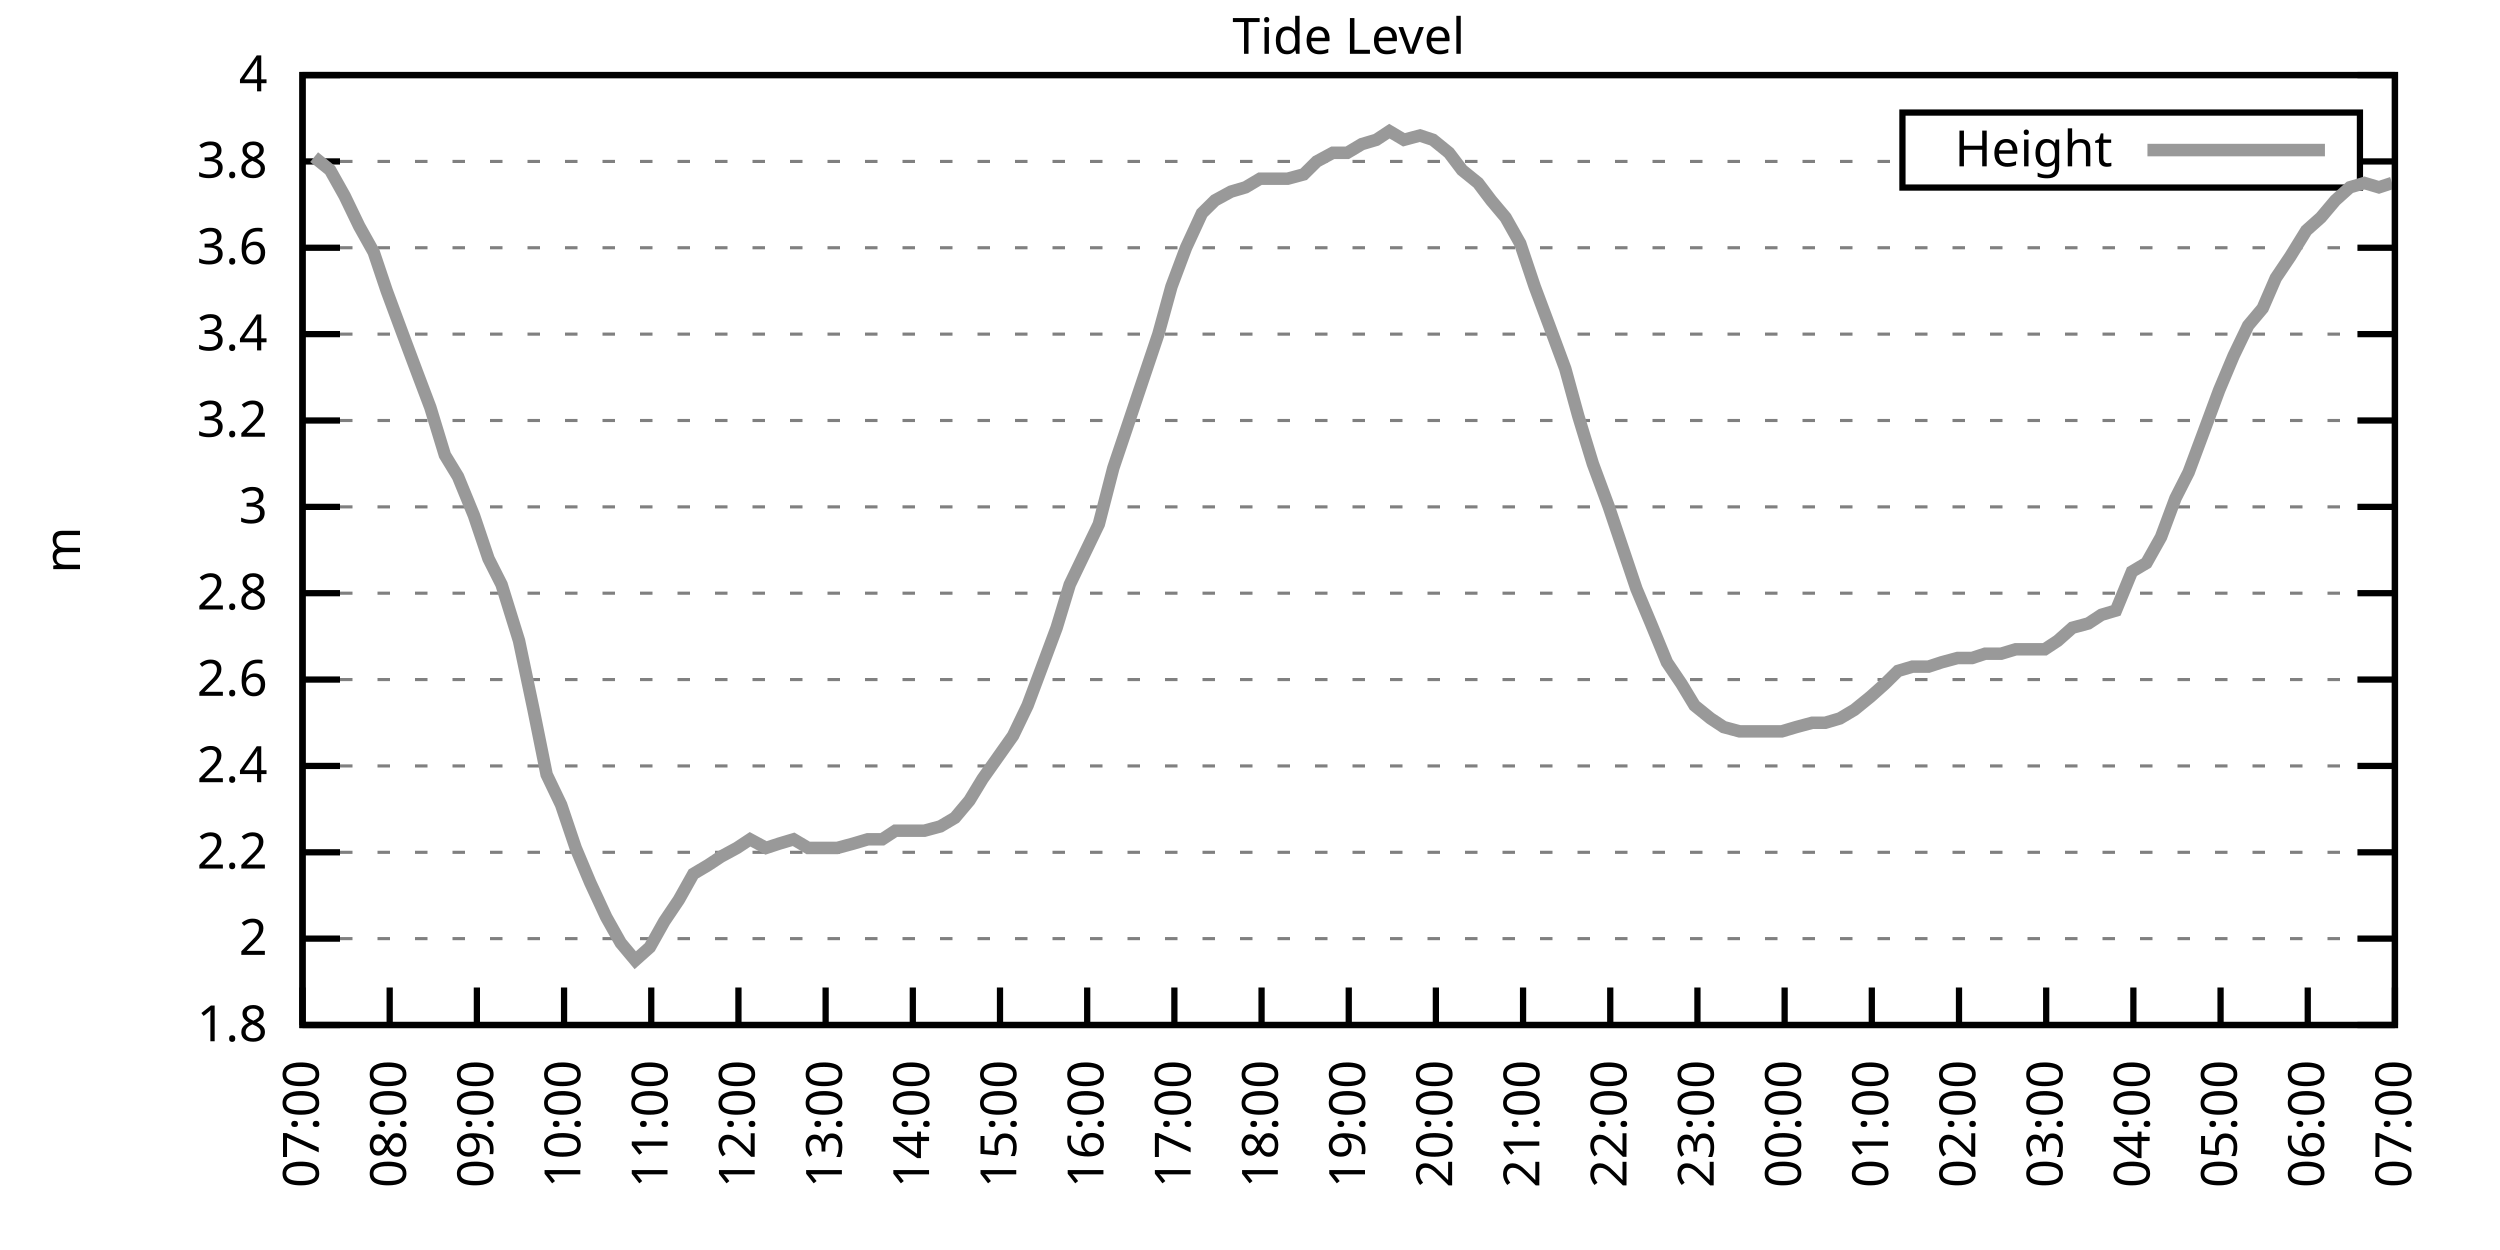
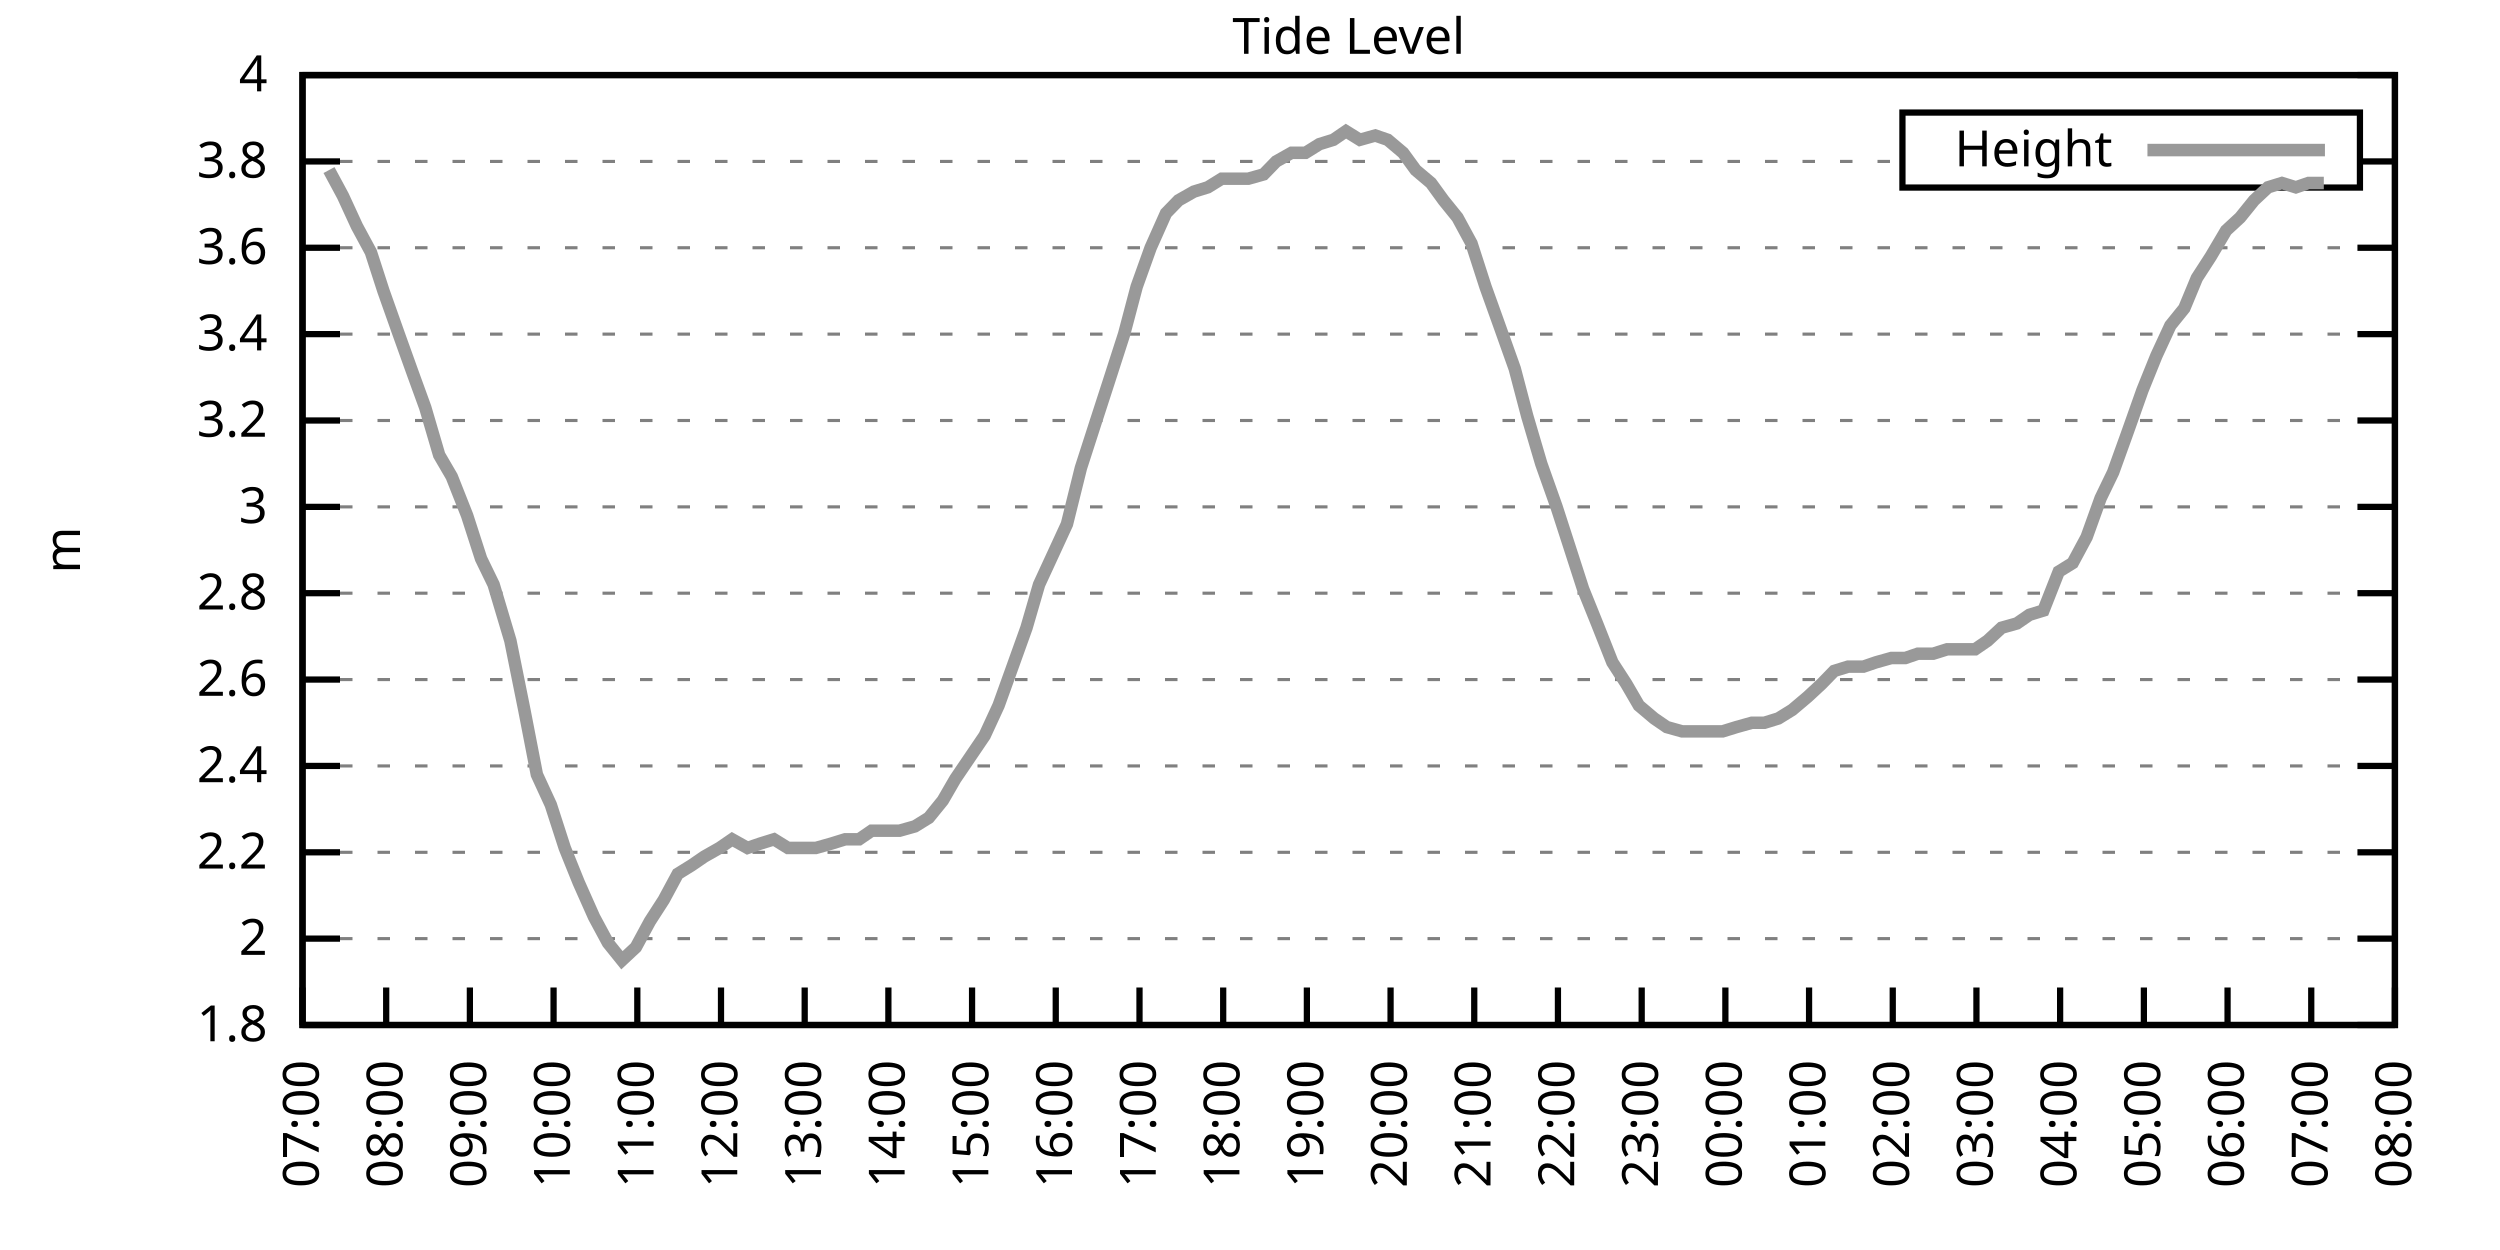
<svg xmlns="http://www.w3.org/2000/svg" xmlns:xlink="http://www.w3.org/1999/xlink" width="400" height="200" viewBox="0 0 400 200">
  <g id="gnuplot_canvas">
    <rect x="0" y="0" width="400" height="200" fill="none" />
    <defs>
      <circle id="gpDot" r="0.5" stroke-width="0.5" stroke="currentColor" />
      <path id="gpPt0" stroke-width="0.333" stroke="currentColor" d="M-1,0 h2 M0,-1 v2" />
      <path id="gpPt1" stroke-width="0.333" stroke="currentColor" d="M-1,-1 L1,1 M1,-1 L-1,1" />
      <path id="gpPt2" stroke-width="0.333" stroke="currentColor" d="M-1,0 L1,0 M0,-1 L0,1 M-1,-1 L1,1 M-1,1 L1,-1" />
      <rect id="gpPt3" stroke-width="0.333" stroke="currentColor" x="-1" y="-1" width="2" height="2" />
      <rect id="gpPt4" stroke-width="0.333" stroke="currentColor" fill="currentColor" x="-1" y="-1" width="2" height="2" />
      <circle id="gpPt5" stroke-width="0.333" stroke="currentColor" cx="0" cy="0" r="1" />
      <use xlink:href="#gpPt5" id="gpPt6" fill="currentColor" stroke="none" />
      <path id="gpPt7" stroke-width="0.333" stroke="currentColor" d="M0,-1.33 L-1.33,0.67 L1.33,0.67 z" />
      <use xlink:href="#gpPt7" id="gpPt8" fill="currentColor" stroke="none" />
      <use xlink:href="#gpPt7" id="gpPt9" stroke="currentColor" transform="rotate(180)" />
      <use xlink:href="#gpPt9" id="gpPt10" fill="currentColor" stroke="none" />
      <use xlink:href="#gpPt3" id="gpPt11" stroke="currentColor" transform="rotate(45)" />
      <use xlink:href="#gpPt11" id="gpPt12" fill="currentColor" stroke="none" />
      <path id="gpPt13" stroke-width="0.333" stroke="currentColor" d="M0,1.330 L1.265,0.411 L0.782,-1.067 L-0.782,-1.076 L-1.265,0.411 z" />
      <use xlink:href="#gpPt13" id="gpPt14" fill="currentColor" stroke="none" />
      <filter id="textbox" filterUnits="objectBoundingBox" x="0" y="0" height="1" width="1">
        <feFlood flood-color="white" flood-opacity="1" result="bgnd" />
        <feComposite in="SourceGraphic" in2="bgnd" operator="atop" />
      </filter>
      <filter id="greybox" filterUnits="objectBoundingBox" x="0" y="0" height="1" width="1">
        <feFlood flood-color="lightgrey" flood-opacity="1" result="grey" />
        <feComposite in="SourceGraphic" in2="grey" operator="atop" />
      </filter>
    </defs>
    <g fill="none" color="white" stroke="currentColor" stroke-width="1.00" stroke-linecap="butt" stroke-linejoin="miter">
</g>
    <g fill="none" color="black" stroke="currentColor" stroke-width="1.00" stroke-linecap="butt" stroke-linejoin="miter">
      <g stroke="none" shape-rendering="crispEdges">
        <polygon fill="rgb(255, 255, 255)" points="48.40,164.00 383.18,164.00 383.18,12.02 48.40,12.02 " />
      </g>
    </g>
    <g fill="none" color="black" stroke="currentColor" stroke-width="1.00" stroke-linecap="butt" stroke-linejoin="miter">
</g>
    <g fill="none" color="black" stroke="black" stroke-width="0.50" stroke-linecap="butt" stroke-linejoin="miter">
</g>
    <g fill="none" color="gray" stroke="currentColor" stroke-width="0.50" stroke-linecap="butt" stroke-linejoin="miter">
      <path stroke="gray" stroke-dasharray="2,4" class="gridline" d="M48.40,164.00 L383.19,164.00  " />
    </g>
    <g fill="none" color="gray" stroke="gray" stroke-width="1.00" stroke-linecap="butt" stroke-linejoin="miter">
</g>
    <g fill="none" color="black" stroke="currentColor" stroke-width="1.00" stroke-linecap="butt" stroke-linejoin="miter">
      <path stroke="black" d="M48.40,164.00 L54.40,164.00 M383.19,164.00 L377.19,164.00  " />
      <g transform="translate(42.80,166.60)" stroke="none" fill="black" font-family="Sans" font-size="8.00" text-anchor="end">
        <text>
          <tspan font-family="Sans"> 1.8</tspan>
        </text>
      </g>
    </g>
    <g fill="none" color="black" stroke="currentColor" stroke-width="1.00" stroke-linecap="butt" stroke-linejoin="miter">
</g>
    <g fill="none" color="black" stroke="black" stroke-width="0.50" stroke-linecap="butt" stroke-linejoin="miter">
</g>
    <g fill="none" color="gray" stroke="currentColor" stroke-width="0.50" stroke-linecap="butt" stroke-linejoin="miter">
      <path stroke="gray" stroke-dasharray="2,4" class="gridline" d="M48.40,150.18 L383.19,150.18  " />
    </g>
    <g fill="none" color="gray" stroke="gray" stroke-width="1.00" stroke-linecap="butt" stroke-linejoin="miter">
</g>
    <g fill="none" color="black" stroke="currentColor" stroke-width="1.00" stroke-linecap="butt" stroke-linejoin="miter">
      <path stroke="black" d="M48.40,150.18 L54.40,150.18 M383.19,150.18 L377.19,150.18  " />
      <g transform="translate(42.80,152.78)" stroke="none" fill="black" font-family="Sans" font-size="8.00" text-anchor="end">
        <text>
          <tspan font-family="Sans"> 2</tspan>
        </text>
      </g>
    </g>
    <g fill="none" color="black" stroke="currentColor" stroke-width="1.00" stroke-linecap="butt" stroke-linejoin="miter">
</g>
    <g fill="none" color="black" stroke="black" stroke-width="0.50" stroke-linecap="butt" stroke-linejoin="miter">
</g>
    <g fill="none" color="gray" stroke="currentColor" stroke-width="0.50" stroke-linecap="butt" stroke-linejoin="miter">
      <path stroke="gray" stroke-dasharray="2,4" class="gridline" d="M48.40,136.37 L383.19,136.37  " />
    </g>
    <g fill="none" color="gray" stroke="gray" stroke-width="1.00" stroke-linecap="butt" stroke-linejoin="miter">
</g>
    <g fill="none" color="black" stroke="currentColor" stroke-width="1.00" stroke-linecap="butt" stroke-linejoin="miter">
      <path stroke="black" d="M48.40,136.37 L54.40,136.37 M383.19,136.37 L377.19,136.37  " />
      <g transform="translate(42.80,138.97)" stroke="none" fill="black" font-family="Sans" font-size="8.00" text-anchor="end">
        <text>
          <tspan font-family="Sans"> 2.2</tspan>
        </text>
      </g>
    </g>
    <g fill="none" color="black" stroke="currentColor" stroke-width="1.00" stroke-linecap="butt" stroke-linejoin="miter">
</g>
    <g fill="none" color="black" stroke="black" stroke-width="0.50" stroke-linecap="butt" stroke-linejoin="miter">
</g>
    <g fill="none" color="gray" stroke="currentColor" stroke-width="0.50" stroke-linecap="butt" stroke-linejoin="miter">
      <path stroke="gray" stroke-dasharray="2,4" class="gridline" d="M48.40,122.55 L383.19,122.55  " />
    </g>
    <g fill="none" color="gray" stroke="gray" stroke-width="1.00" stroke-linecap="butt" stroke-linejoin="miter">
</g>
    <g fill="none" color="black" stroke="currentColor" stroke-width="1.00" stroke-linecap="butt" stroke-linejoin="miter">
      <path stroke="black" d="M48.40,122.55 L54.40,122.55 M383.19,122.55 L377.19,122.55  " />
      <g transform="translate(42.80,125.15)" stroke="none" fill="black" font-family="Sans" font-size="8.00" text-anchor="end">
        <text>
          <tspan font-family="Sans"> 2.4</tspan>
        </text>
      </g>
    </g>
    <g fill="none" color="black" stroke="currentColor" stroke-width="1.00" stroke-linecap="butt" stroke-linejoin="miter">
</g>
    <g fill="none" color="black" stroke="black" stroke-width="0.50" stroke-linecap="butt" stroke-linejoin="miter">
</g>
    <g fill="none" color="gray" stroke="currentColor" stroke-width="0.50" stroke-linecap="butt" stroke-linejoin="miter">
      <path stroke="gray" stroke-dasharray="2,4" class="gridline" d="M48.40,108.73 L383.19,108.73  " />
    </g>
    <g fill="none" color="gray" stroke="gray" stroke-width="1.00" stroke-linecap="butt" stroke-linejoin="miter">
</g>
    <g fill="none" color="black" stroke="currentColor" stroke-width="1.00" stroke-linecap="butt" stroke-linejoin="miter">
      <path stroke="black" d="M48.40,108.73 L54.40,108.73 M383.19,108.73 L377.19,108.73  " />
      <g transform="translate(42.80,111.33)" stroke="none" fill="black" font-family="Sans" font-size="8.00" text-anchor="end">
        <text>
          <tspan font-family="Sans"> 2.6</tspan>
        </text>
      </g>
    </g>
    <g fill="none" color="black" stroke="currentColor" stroke-width="1.00" stroke-linecap="butt" stroke-linejoin="miter">
</g>
    <g fill="none" color="black" stroke="black" stroke-width="0.50" stroke-linecap="butt" stroke-linejoin="miter">
</g>
    <g fill="none" color="gray" stroke="currentColor" stroke-width="0.50" stroke-linecap="butt" stroke-linejoin="miter">
      <path stroke="gray" stroke-dasharray="2,4" class="gridline" d="M48.40,94.91 L383.19,94.91  " />
    </g>
    <g fill="none" color="gray" stroke="gray" stroke-width="1.00" stroke-linecap="butt" stroke-linejoin="miter">
</g>
    <g fill="none" color="black" stroke="currentColor" stroke-width="1.00" stroke-linecap="butt" stroke-linejoin="miter">
      <path stroke="black" d="M48.40,94.91 L54.40,94.91 M383.19,94.91 L377.19,94.91  " />
      <g transform="translate(42.80,97.51)" stroke="none" fill="black" font-family="Sans" font-size="8.00" text-anchor="end">
        <text>
          <tspan font-family="Sans"> 2.8</tspan>
        </text>
      </g>
    </g>
    <g fill="none" color="black" stroke="currentColor" stroke-width="1.00" stroke-linecap="butt" stroke-linejoin="miter">
</g>
    <g fill="none" color="black" stroke="black" stroke-width="0.50" stroke-linecap="butt" stroke-linejoin="miter">
</g>
    <g fill="none" color="gray" stroke="currentColor" stroke-width="0.50" stroke-linecap="butt" stroke-linejoin="miter">
      <path stroke="gray" stroke-dasharray="2,4" class="gridline" d="M48.40,81.10 L383.19,81.10  " />
    </g>
    <g fill="none" color="gray" stroke="gray" stroke-width="1.00" stroke-linecap="butt" stroke-linejoin="miter">
</g>
    <g fill="none" color="black" stroke="currentColor" stroke-width="1.00" stroke-linecap="butt" stroke-linejoin="miter">
      <path stroke="black" d="M48.40,81.10 L54.40,81.10 M383.19,81.10 L377.19,81.10  " />
      <g transform="translate(42.80,83.70)" stroke="none" fill="black" font-family="Sans" font-size="8.00" text-anchor="end">
        <text>
          <tspan font-family="Sans"> 3</tspan>
        </text>
      </g>
    </g>
    <g fill="none" color="black" stroke="currentColor" stroke-width="1.00" stroke-linecap="butt" stroke-linejoin="miter">
</g>
    <g fill="none" color="black" stroke="black" stroke-width="0.50" stroke-linecap="butt" stroke-linejoin="miter">
</g>
    <g fill="none" color="gray" stroke="currentColor" stroke-width="0.50" stroke-linecap="butt" stroke-linejoin="miter">
      <path stroke="gray" stroke-dasharray="2,4" class="gridline" d="M48.40,67.28 L383.19,67.28  " />
    </g>
    <g fill="none" color="gray" stroke="gray" stroke-width="1.00" stroke-linecap="butt" stroke-linejoin="miter">
</g>
    <g fill="none" color="black" stroke="currentColor" stroke-width="1.00" stroke-linecap="butt" stroke-linejoin="miter">
      <path stroke="black" d="M48.40,67.28 L54.40,67.28 M383.19,67.28 L377.19,67.28  " />
      <g transform="translate(42.80,69.88)" stroke="none" fill="black" font-family="Sans" font-size="8.00" text-anchor="end">
        <text>
          <tspan font-family="Sans"> 3.2</tspan>
        </text>
      </g>
    </g>
    <g fill="none" color="black" stroke="currentColor" stroke-width="1.00" stroke-linecap="butt" stroke-linejoin="miter">
</g>
    <g fill="none" color="black" stroke="black" stroke-width="0.50" stroke-linecap="butt" stroke-linejoin="miter">
</g>
    <g fill="none" color="gray" stroke="currentColor" stroke-width="0.50" stroke-linecap="butt" stroke-linejoin="miter">
      <path stroke="gray" stroke-dasharray="2,4" class="gridline" d="M48.40,53.46 L383.19,53.46  " />
    </g>
    <g fill="none" color="gray" stroke="gray" stroke-width="1.00" stroke-linecap="butt" stroke-linejoin="miter">
</g>
    <g fill="none" color="black" stroke="currentColor" stroke-width="1.00" stroke-linecap="butt" stroke-linejoin="miter">
      <path stroke="black" d="M48.40,53.46 L54.40,53.46 M383.19,53.46 L377.19,53.46  " />
      <g transform="translate(42.80,56.06)" stroke="none" fill="black" font-family="Sans" font-size="8.00" text-anchor="end">
        <text>
          <tspan font-family="Sans"> 3.4</tspan>
        </text>
      </g>
    </g>
    <g fill="none" color="black" stroke="currentColor" stroke-width="1.00" stroke-linecap="butt" stroke-linejoin="miter">
</g>
    <g fill="none" color="black" stroke="black" stroke-width="0.50" stroke-linecap="butt" stroke-linejoin="miter">
</g>
    <g fill="none" color="gray" stroke="currentColor" stroke-width="0.50" stroke-linecap="butt" stroke-linejoin="miter">
      <path stroke="gray" stroke-dasharray="2,4" class="gridline" d="M48.40,39.64 L383.19,39.64  " />
    </g>
    <g fill="none" color="gray" stroke="gray" stroke-width="1.00" stroke-linecap="butt" stroke-linejoin="miter">
</g>
    <g fill="none" color="black" stroke="currentColor" stroke-width="1.00" stroke-linecap="butt" stroke-linejoin="miter">
      <path stroke="black" d="M48.40,39.64 L54.40,39.64 M383.19,39.64 L377.19,39.64  " />
      <g transform="translate(42.80,42.24)" stroke="none" fill="black" font-family="Sans" font-size="8.00" text-anchor="end">
        <text>
          <tspan font-family="Sans"> 3.6</tspan>
        </text>
      </g>
    </g>
    <g fill="none" color="black" stroke="currentColor" stroke-width="1.00" stroke-linecap="butt" stroke-linejoin="miter">
</g>
    <g fill="none" color="black" stroke="black" stroke-width="0.50" stroke-linecap="butt" stroke-linejoin="miter">
</g>
    <g fill="none" color="gray" stroke="currentColor" stroke-width="0.50" stroke-linecap="butt" stroke-linejoin="miter">
      <path stroke="gray" stroke-dasharray="2,4" class="gridline" d="M48.40,25.83 L304.39,25.83 M377.59,25.83 L383.19,25.83  " />
    </g>
    <g fill="none" color="gray" stroke="gray" stroke-width="1.00" stroke-linecap="butt" stroke-linejoin="miter">
</g>
    <g fill="none" color="black" stroke="currentColor" stroke-width="1.00" stroke-linecap="butt" stroke-linejoin="miter">
      <path stroke="black" d="M48.40,25.83 L54.40,25.83 M383.19,25.83 L377.19,25.83  " />
      <g transform="translate(42.80,28.43)" stroke="none" fill="black" font-family="Sans" font-size="8.00" text-anchor="end">
        <text>
          <tspan font-family="Sans"> 3.8</tspan>
        </text>
      </g>
    </g>
    <g fill="none" color="black" stroke="currentColor" stroke-width="1.00" stroke-linecap="butt" stroke-linejoin="miter">
</g>
    <g fill="none" color="black" stroke="black" stroke-width="0.50" stroke-linecap="butt" stroke-linejoin="miter">
</g>
    <g fill="none" color="gray" stroke="currentColor" stroke-width="0.50" stroke-linecap="butt" stroke-linejoin="miter">
      <path stroke="gray" stroke-dasharray="2,4" class="gridline" d="M48.40,12.01 L383.19,12.01  " />
    </g>
    <g fill="none" color="gray" stroke="gray" stroke-width="1.00" stroke-linecap="butt" stroke-linejoin="miter">
</g>
    <g fill="none" color="black" stroke="currentColor" stroke-width="1.00" stroke-linecap="butt" stroke-linejoin="miter">
      <path stroke="black" d="M48.40,12.01 L54.40,12.01 M383.19,12.01 L377.19,12.01  " />
      <g transform="translate(42.80,14.61)" stroke="none" fill="black" font-family="Sans" font-size="8.00" text-anchor="end">
        <text>
          <tspan font-family="Sans"> 4</tspan>
        </text>
      </g>
    </g>
    <g fill="none" color="black" stroke="currentColor" stroke-width="1.00" stroke-linecap="butt" stroke-linejoin="miter">
      <path stroke="black" d="M48.40,164.00 L48.40,158.00  " />
      <g transform="translate(51.00,169.60) rotate(270.00)" stroke="none" fill="black" font-family="Sans" font-size="8.00" text-anchor="end">
        <text>
          <tspan font-family="Sans">07:00</tspan>
        </text>
      </g>
    </g>
    <g fill="none" color="black" stroke="currentColor" stroke-width="1.00" stroke-linecap="butt" stroke-linejoin="miter">
-       <path stroke="black" d="M62.35,164.00 L62.35,158.00  " />
-       <g transform="translate(64.95,169.60) rotate(270.00)" stroke="none" fill="black" font-family="Sans" font-size="8.00" text-anchor="end">
+       <path stroke="black" d="M61.79,164.00 L61.79,158.00  " />
+       <g transform="translate(64.39,169.60) rotate(270.00)" stroke="none" fill="black" font-family="Sans" font-size="8.00" text-anchor="end">
        <text>
          <tspan font-family="Sans">08:00</tspan>
        </text>
      </g>
    </g>
    <g fill="none" color="black" stroke="currentColor" stroke-width="1.00" stroke-linecap="butt" stroke-linejoin="miter">
-       <path stroke="black" d="M76.30,164.00 L76.30,158.00  " />
-       <g transform="translate(78.90,169.60) rotate(270.00)" stroke="none" fill="black" font-family="Sans" font-size="8.00" text-anchor="end">
+       <path stroke="black" d="M75.18,164.00 L75.18,158.00  " />
+       <g transform="translate(77.78,169.60) rotate(270.00)" stroke="none" fill="black" font-family="Sans" font-size="8.00" text-anchor="end">
        <text>
          <tspan font-family="Sans">09:00</tspan>
        </text>
      </g>
    </g>
    <g fill="none" color="black" stroke="currentColor" stroke-width="1.00" stroke-linecap="butt" stroke-linejoin="miter">
-       <path stroke="black" d="M90.25,164.00 L90.25,158.00  " />
-       <g transform="translate(92.85,169.60) rotate(270.00)" stroke="none" fill="black" font-family="Sans" font-size="8.00" text-anchor="end">
+       <path stroke="black" d="M88.57,164.00 L88.57,158.00  " />
+       <g transform="translate(91.17,169.60) rotate(270.00)" stroke="none" fill="black" font-family="Sans" font-size="8.00" text-anchor="end">
        <text>
          <tspan font-family="Sans">10:00</tspan>
        </text>
      </g>
    </g>
    <g fill="none" color="black" stroke="currentColor" stroke-width="1.00" stroke-linecap="butt" stroke-linejoin="miter">
-       <path stroke="black" d="M104.20,164.00 L104.20,158.00  " />
-       <g transform="translate(106.80,169.60) rotate(270.00)" stroke="none" fill="black" font-family="Sans" font-size="8.00" text-anchor="end">
+       <path stroke="black" d="M101.97,164.00 L101.97,158.00  " />
+       <g transform="translate(104.57,169.60) rotate(270.00)" stroke="none" fill="black" font-family="Sans" font-size="8.00" text-anchor="end">
        <text>
          <tspan font-family="Sans">11:00</tspan>
        </text>
      </g>
    </g>
    <g fill="none" color="black" stroke="currentColor" stroke-width="1.00" stroke-linecap="butt" stroke-linejoin="miter">
-       <path stroke="black" d="M118.15,164.00 L118.15,158.00  " />
-       <g transform="translate(120.75,169.60) rotate(270.00)" stroke="none" fill="black" font-family="Sans" font-size="8.00" text-anchor="end">
+       <path stroke="black" d="M115.36,164.00 L115.36,158.00  " />
+       <g transform="translate(117.96,169.60) rotate(270.00)" stroke="none" fill="black" font-family="Sans" font-size="8.00" text-anchor="end">
        <text>
          <tspan font-family="Sans">12:00</tspan>
        </text>
      </g>
    </g>
    <g fill="none" color="black" stroke="currentColor" stroke-width="1.00" stroke-linecap="butt" stroke-linejoin="miter">
-       <path stroke="black" d="M132.10,164.00 L132.10,158.00  " />
-       <g transform="translate(134.70,169.60) rotate(270.00)" stroke="none" fill="black" font-family="Sans" font-size="8.00" text-anchor="end">
+       <path stroke="black" d="M128.75,164.00 L128.75,158.00  " />
+       <g transform="translate(131.35,169.60) rotate(270.00)" stroke="none" fill="black" font-family="Sans" font-size="8.00" text-anchor="end">
        <text>
          <tspan font-family="Sans">13:00</tspan>
        </text>
      </g>
    </g>
    <g fill="none" color="black" stroke="currentColor" stroke-width="1.00" stroke-linecap="butt" stroke-linejoin="miter">
-       <path stroke="black" d="M146.05,164.00 L146.05,158.00  " />
-       <g transform="translate(148.65,169.60) rotate(270.00)" stroke="none" fill="black" font-family="Sans" font-size="8.00" text-anchor="end">
+       <path stroke="black" d="M142.14,164.00 L142.14,158.00  " />
+       <g transform="translate(144.74,169.60) rotate(270.00)" stroke="none" fill="black" font-family="Sans" font-size="8.00" text-anchor="end">
        <text>
          <tspan font-family="Sans">14:00</tspan>
        </text>
      </g>
    </g>
    <g fill="none" color="black" stroke="currentColor" stroke-width="1.00" stroke-linecap="butt" stroke-linejoin="miter">
-       <path stroke="black" d="M160.00,164.00 L160.00,158.00  " />
-       <g transform="translate(162.60,169.60) rotate(270.00)" stroke="none" fill="black" font-family="Sans" font-size="8.00" text-anchor="end">
+       <path stroke="black" d="M155.53,164.00 L155.53,158.00  " />
+       <g transform="translate(158.13,169.60) rotate(270.00)" stroke="none" fill="black" font-family="Sans" font-size="8.00" text-anchor="end">
        <text>
          <tspan font-family="Sans">15:00</tspan>
        </text>
      </g>
    </g>
    <g fill="none" color="black" stroke="currentColor" stroke-width="1.00" stroke-linecap="butt" stroke-linejoin="miter">
-       <path stroke="black" d="M173.95,164.00 L173.95,158.00  " />
-       <g transform="translate(176.55,169.60) rotate(270.00)" stroke="none" fill="black" font-family="Sans" font-size="8.00" text-anchor="end">
+       <path stroke="black" d="M168.92,164.00 L168.92,158.00  " />
+       <g transform="translate(171.52,169.60) rotate(270.00)" stroke="none" fill="black" font-family="Sans" font-size="8.00" text-anchor="end">
        <text>
          <tspan font-family="Sans">16:00</tspan>
        </text>
      </g>
    </g>
    <g fill="none" color="black" stroke="currentColor" stroke-width="1.00" stroke-linecap="butt" stroke-linejoin="miter">
-       <path stroke="black" d="M187.90,164.00 L187.90,158.00  " />
-       <g transform="translate(190.50,169.60) rotate(270.00)" stroke="none" fill="black" font-family="Sans" font-size="8.00" text-anchor="end">
+       <path stroke="black" d="M182.32,164.00 L182.32,158.00  " />
+       <g transform="translate(184.92,169.60) rotate(270.00)" stroke="none" fill="black" font-family="Sans" font-size="8.00" text-anchor="end">
        <text>
          <tspan font-family="Sans">17:00</tspan>
        </text>
      </g>
    </g>
    <g fill="none" color="black" stroke="currentColor" stroke-width="1.00" stroke-linecap="butt" stroke-linejoin="miter">
-       <path stroke="black" d="M201.85,164.00 L201.85,158.00  " />
-       <g transform="translate(204.45,169.60) rotate(270.00)" stroke="none" fill="black" font-family="Sans" font-size="8.00" text-anchor="end">
+       <path stroke="black" d="M195.71,164.00 L195.71,158.00  " />
+       <g transform="translate(198.31,169.60) rotate(270.00)" stroke="none" fill="black" font-family="Sans" font-size="8.00" text-anchor="end">
        <text>
          <tspan font-family="Sans">18:00</tspan>
        </text>
      </g>
    </g>
    <g fill="none" color="black" stroke="currentColor" stroke-width="1.00" stroke-linecap="butt" stroke-linejoin="miter">
-       <path stroke="black" d="M215.80,164.00 L215.80,158.00  " />
-       <g transform="translate(218.40,169.60) rotate(270.00)" stroke="none" fill="black" font-family="Sans" font-size="8.00" text-anchor="end">
+       <path stroke="black" d="M209.10,164.00 L209.10,158.00  " />
+       <g transform="translate(211.70,169.60) rotate(270.00)" stroke="none" fill="black" font-family="Sans" font-size="8.00" text-anchor="end">
        <text>
          <tspan font-family="Sans">19:00</tspan>
        </text>
      </g>
    </g>
    <g fill="none" color="black" stroke="currentColor" stroke-width="1.00" stroke-linecap="butt" stroke-linejoin="miter">
-       <path stroke="black" d="M229.74,164.00 L229.74,158.00  " />
-       <g transform="translate(232.34,169.60) rotate(270.00)" stroke="none" fill="black" font-family="Sans" font-size="8.00" text-anchor="end">
+       <path stroke="black" d="M222.49,164.00 L222.49,158.00  " />
+       <g transform="translate(225.09,169.60) rotate(270.00)" stroke="none" fill="black" font-family="Sans" font-size="8.00" text-anchor="end">
        <text>
          <tspan font-family="Sans">20:00</tspan>
        </text>
      </g>
    </g>
    <g fill="none" color="black" stroke="currentColor" stroke-width="1.00" stroke-linecap="butt" stroke-linejoin="miter">
-       <path stroke="black" d="M243.69,164.00 L243.69,158.00  " />
-       <g transform="translate(246.29,169.60) rotate(270.00)" stroke="none" fill="black" font-family="Sans" font-size="8.00" text-anchor="end">
+       <path stroke="black" d="M235.88,164.00 L235.88,158.00  " />
+       <g transform="translate(238.48,169.60) rotate(270.00)" stroke="none" fill="black" font-family="Sans" font-size="8.00" text-anchor="end">
        <text>
          <tspan font-family="Sans">21:00</tspan>
        </text>
      </g>
    </g>
    <g fill="none" color="black" stroke="currentColor" stroke-width="1.00" stroke-linecap="butt" stroke-linejoin="miter">
-       <path stroke="black" d="M257.64,164.00 L257.64,158.00  " />
-       <g transform="translate(260.24,169.60) rotate(270.00)" stroke="none" fill="black" font-family="Sans" font-size="8.00" text-anchor="end">
+       <path stroke="black" d="M249.27,164.00 L249.27,158.00  " />
+       <g transform="translate(251.87,169.60) rotate(270.00)" stroke="none" fill="black" font-family="Sans" font-size="8.00" text-anchor="end">
        <text>
          <tspan font-family="Sans">22:00</tspan>
        </text>
      </g>
    </g>
    <g fill="none" color="black" stroke="currentColor" stroke-width="1.00" stroke-linecap="butt" stroke-linejoin="miter">
-       <path stroke="black" d="M271.59,164.00 L271.59,158.00  " />
-       <g transform="translate(274.19,169.60) rotate(270.00)" stroke="none" fill="black" font-family="Sans" font-size="8.00" text-anchor="end">
+       <path stroke="black" d="M262.67,164.00 L262.67,158.00  " />
+       <g transform="translate(265.27,169.60) rotate(270.00)" stroke="none" fill="black" font-family="Sans" font-size="8.00" text-anchor="end">
        <text>
          <tspan font-family="Sans">23:00</tspan>
        </text>
      </g>
    </g>
    <g fill="none" color="black" stroke="currentColor" stroke-width="1.00" stroke-linecap="butt" stroke-linejoin="miter">
-       <path stroke="black" d="M285.54,164.00 L285.54,158.00  " />
-       <g transform="translate(288.14,169.60) rotate(270.00)" stroke="none" fill="black" font-family="Sans" font-size="8.00" text-anchor="end">
+       <path stroke="black" d="M276.06,164.00 L276.06,158.00  " />
+       <g transform="translate(278.66,169.60) rotate(270.00)" stroke="none" fill="black" font-family="Sans" font-size="8.00" text-anchor="end">
        <text>
          <tspan font-family="Sans">00:00</tspan>
        </text>
      </g>
    </g>
    <g fill="none" color="black" stroke="currentColor" stroke-width="1.00" stroke-linecap="butt" stroke-linejoin="miter">
-       <path stroke="black" d="M299.49,164.00 L299.49,158.00  " />
-       <g transform="translate(302.09,169.60) rotate(270.00)" stroke="none" fill="black" font-family="Sans" font-size="8.00" text-anchor="end">
+       <path stroke="black" d="M289.45,164.00 L289.45,158.00  " />
+       <g transform="translate(292.05,169.60) rotate(270.00)" stroke="none" fill="black" font-family="Sans" font-size="8.00" text-anchor="end">
        <text>
          <tspan font-family="Sans">01:00</tspan>
        </text>
      </g>
    </g>
    <g fill="none" color="black" stroke="currentColor" stroke-width="1.00" stroke-linecap="butt" stroke-linejoin="miter">
-       <path stroke="black" d="M313.44,164.00 L313.44,158.00  " />
-       <g transform="translate(316.04,169.60) rotate(270.00)" stroke="none" fill="black" font-family="Sans" font-size="8.00" text-anchor="end">
+       <path stroke="black" d="M302.84,164.00 L302.84,158.00  " />
+       <g transform="translate(305.44,169.60) rotate(270.00)" stroke="none" fill="black" font-family="Sans" font-size="8.00" text-anchor="end">
        <text>
          <tspan font-family="Sans">02:00</tspan>
        </text>
      </g>
    </g>
    <g fill="none" color="black" stroke="currentColor" stroke-width="1.00" stroke-linecap="butt" stroke-linejoin="miter">
-       <path stroke="black" d="M327.39,164.00 L327.39,158.00  " />
-       <g transform="translate(329.99,169.60) rotate(270.00)" stroke="none" fill="black" font-family="Sans" font-size="8.00" text-anchor="end">
+       <path stroke="black" d="M316.23,164.00 L316.23,158.00  " />
+       <g transform="translate(318.83,169.60) rotate(270.00)" stroke="none" fill="black" font-family="Sans" font-size="8.00" text-anchor="end">
        <text>
          <tspan font-family="Sans">03:00</tspan>
        </text>
      </g>
    </g>
    <g fill="none" color="black" stroke="currentColor" stroke-width="1.00" stroke-linecap="butt" stroke-linejoin="miter">
-       <path stroke="black" d="M341.34,164.00 L341.34,158.00  " />
-       <g transform="translate(343.94,169.60) rotate(270.00)" stroke="none" fill="black" font-family="Sans" font-size="8.00" text-anchor="end">
+       <path stroke="black" d="M329.62,164.00 L329.62,158.00  " />
+       <g transform="translate(332.22,169.60) rotate(270.00)" stroke="none" fill="black" font-family="Sans" font-size="8.00" text-anchor="end">
        <text>
          <tspan font-family="Sans">04:00</tspan>
        </text>
      </g>
    </g>
    <g fill="none" color="black" stroke="currentColor" stroke-width="1.00" stroke-linecap="butt" stroke-linejoin="miter">
-       <path stroke="black" d="M355.29,164.00 L355.29,158.00  " />
-       <g transform="translate(357.89,169.60) rotate(270.00)" stroke="none" fill="black" font-family="Sans" font-size="8.00" text-anchor="end">
+       <path stroke="black" d="M343.02,164.00 L343.02,158.00  " />
+       <g transform="translate(345.62,169.60) rotate(270.00)" stroke="none" fill="black" font-family="Sans" font-size="8.00" text-anchor="end">
        <text>
          <tspan font-family="Sans">05:00</tspan>
        </text>
      </g>
    </g>
    <g fill="none" color="black" stroke="currentColor" stroke-width="1.00" stroke-linecap="butt" stroke-linejoin="miter">
-       <path stroke="black" d="M369.24,164.00 L369.24,158.00  " />
-       <g transform="translate(371.84,169.60) rotate(270.00)" stroke="none" fill="black" font-family="Sans" font-size="8.00" text-anchor="end">
+       <path stroke="black" d="M356.41,164.00 L356.41,158.00  " />
+       <g transform="translate(359.01,169.60) rotate(270.00)" stroke="none" fill="black" font-family="Sans" font-size="8.00" text-anchor="end">
        <text>
          <tspan font-family="Sans">06:00</tspan>
+         </text>
+       </g>
+     </g>
+     <g fill="none" color="black" stroke="currentColor" stroke-width="1.00" stroke-linecap="butt" stroke-linejoin="miter">
+       <path stroke="black" d="M369.80,164.00 L369.80,158.00  " />
+       <g transform="translate(372.40,169.60) rotate(270.00)" stroke="none" fill="black" font-family="Sans" font-size="8.00" text-anchor="end">
+         <text>
+           <tspan font-family="Sans">07:00</tspan>
        </text>
      </g>
    </g>
    <g fill="none" color="black" stroke="currentColor" stroke-width="1.00" stroke-linecap="butt" stroke-linejoin="miter">
      <path stroke="black" d="M383.19,164.00 L383.19,158.00  " />
      <g transform="translate(385.79,169.60) rotate(270.00)" stroke="none" fill="black" font-family="Sans" font-size="8.00" text-anchor="end">
        <text>
-           <tspan font-family="Sans">07:00</tspan>
+           <tspan font-family="Sans">08:00</tspan>
        </text>
      </g>
    </g>
    <g fill="none" color="black" stroke="currentColor" stroke-width="1.00" stroke-linecap="butt" stroke-linejoin="miter">
</g>
    <g fill="none" color="black" stroke="currentColor" stroke-width="1.00" stroke-linecap="butt" stroke-linejoin="miter">
      <path stroke="black" d="M48.40,12.01 L48.40,164.00 L383.19,164.00 L383.19,12.01 L48.40,12.01 Z  " />
    </g>
    <g fill="none" color="black" stroke="currentColor" stroke-width="1.00" stroke-linecap="butt" stroke-linejoin="miter">
</g>
    <g fill="none" color="black" stroke="currentColor" stroke-width="1.00" stroke-linecap="butt" stroke-linejoin="miter">
      <path stroke="black" d="M304.39,30.01 L304.39,18.01 L377.59,18.01 L377.59,30.01 L304.39,30.01 Z  " />
    </g>
    <g id="Tide_level_plot_1">
      <g fill="none" color="white" stroke="black" stroke-width="2.00" stroke-linecap="butt" stroke-linejoin="miter">
</g>
      <g fill="none" color="black" stroke="currentColor" stroke-width="2.00" stroke-linecap="butt" stroke-linejoin="miter">
        <g transform="translate(337.99,26.61)" stroke="none" fill="black" font-family="Sans" font-size="8.00" text-anchor="end">
          <text>
            <tspan font-family="Sans">Height</tspan>
          </text>
        </g>
      </g>
      <g fill="none" color="black" stroke="currentColor" stroke-width="2.00" stroke-linecap="butt" stroke-linejoin="miter">
-         <path stroke="rgb(153, 153, 153)" d="M343.59,24.01 L371.99,24.01 M50.26,25.14 L52.82,27.21 L55.14,31.35 L57.47,36.19 L59.79,40.34 L61.88,46.55   L64.44,53.46 L66.77,59.68 L68.86,65.21 L71.18,72.81 L73.28,76.26 L75.83,82.48 L78.16,89.39 L80.25,93.53   L83.04,102.51 L85.37,113.57 L87.46,123.93 L89.78,128.77 L92.11,135.67 L94.43,141.20 L96.99,146.73 L99.32,150.87   L101.64,153.64 L103.97,151.56 L106.29,147.42 L108.62,143.96 L110.94,139.82 L113.27,138.44 L115.36,137.06 L117.92,135.67   L120.01,134.29 L122.57,135.67 L124.66,134.98 L126.98,134.29 L129.31,135.67 L131.87,135.67 L133.96,135.67 L136.51,134.98   L138.84,134.29 L141.16,134.29 L143.26,132.91 L145.58,132.91 L147.91,132.91 L150.46,132.22 L152.79,130.84 L155.11,128.08   L157.21,124.62 L162.09,117.71 L164.41,112.88 L166.74,106.66 L169.06,100.44 L171.16,93.53 L173.48,88.70 L175.81,83.86   L178.13,74.88 L180.46,67.97 L182.78,61.06 L185.34,53.46 L187.43,45.86 L189.76,39.64 L192.31,34.12 L194.41,32.05   L196.96,30.66 L199.29,29.97 L201.61,28.59 L203.71,28.59 L206.03,28.59 L208.59,27.90 L210.68,25.83 L213.24,24.45   L215.56,24.45 L217.89,23.06 L220.21,22.37 L222.30,20.99 L224.63,22.37 L227.19,21.68 L229.28,22.37 L231.84,24.45   L233.93,27.21 L236.49,29.28 L238.58,32.05 L240.90,34.81 L243.23,38.95 L245.55,45.86 L247.88,52.08 L250.44,58.99   L252.53,66.59 L254.85,74.19 L257.41,81.10 L259.50,87.31 L261.83,94.22 L264.15,99.75 L266.71,105.97 L269.04,109.42   L271.13,112.88 L273.69,114.95 L275.78,116.33 L278.34,117.02 L280.43,117.02 L282.75,117.02 L285.08,117.02 L287.40,116.33   L289.96,115.64 L292.05,115.64 L294.38,114.95 L296.70,113.57 L299.26,111.49 L301.58,109.42 L303.68,107.35 L306.00,106.66   L308.56,106.66 L310.65,105.97 L313.21,105.28 L315.53,105.28 L317.63,104.59 L320.18,104.59 L322.51,103.89 L324.83,103.89   L327.16,103.89 L329.25,102.51 L331.58,100.44 L334.13,99.75 L336.23,98.37 L338.55,97.68 L341.11,91.46 L343.43,90.08   L345.76,85.93 L348.08,79.71 L350.18,75.57 L352.50,69.35 L355.06,62.44 L357.38,56.92 L359.71,52.08 L362.03,49.32   L364.13,44.48 L366.45,41.03 L369.01,36.88 L371.33,34.81 L373.66,32.05 L375.98,29.97 L378.31,29.28 L380.63,29.97   L382.73,29.28  " />
+         <path stroke="rgb(153, 153, 153)" d="M343.59,24.01 L371.99,24.01 M52.64,27.21 L54.87,31.35 L57.10,36.19 L59.34,40.34 L61.35,46.55 L63.80,53.46   L66.03,59.68 L68.04,65.21 L70.27,72.81 L72.28,76.26 L74.74,82.48 L76.97,89.39 L78.98,93.53 L81.66,102.51   L83.89,113.57 L85.90,123.93 L88.13,128.77 L90.36,135.67 L92.59,141.20 L95.05,146.73 L97.28,150.87 L99.51,153.64   L101.74,151.56 L103.98,147.42 L106.21,143.96 L108.44,139.82 L110.67,138.44 L112.68,137.06 L115.13,135.67 L117.14,134.29   L119.60,135.67 L121.61,134.98 L123.84,134.29 L126.07,135.67 L128.53,135.67 L130.54,135.67 L132.99,134.98 L135.22,134.29   L137.45,134.29 L139.46,132.91 L141.69,132.91 L143.93,132.91 L146.38,132.22 L148.61,130.84 L150.85,128.08 L152.85,124.62   L157.54,117.71 L159.77,112.88 L162.01,106.66 L164.24,100.44 L166.25,93.53 L168.48,88.70 L170.71,83.86 L172.94,74.88   L175.17,67.97 L177.41,61.06 L179.86,53.46 L181.87,45.86 L184.10,39.64 L186.56,34.12 L188.57,32.05 L191.02,30.66   L193.25,29.97 L195.48,28.59 L197.49,28.59 L199.73,28.59 L202.18,27.90 L204.19,25.83 L206.64,24.45 L208.88,24.45   L211.11,23.06 L213.34,22.37 L215.35,20.99 L217.58,22.37 L220.04,21.68 L222.04,22.37 L224.50,24.45 L226.51,27.21   L228.96,29.28 L230.97,32.05 L233.20,34.81 L235.44,38.95 L237.67,45.86 L239.90,52.08 L242.36,58.99 L244.36,66.59   L246.60,74.19 L249.05,81.10 L251.06,87.31 L253.29,94.22 L255.52,99.75 L257.98,105.97 L260.21,109.42 L262.22,112.88   L264.67,114.95 L266.68,116.33 L269.14,117.02 L271.15,117.02 L273.38,117.02 L275.61,117.02 L277.84,116.33 L280.30,115.64   L282.31,115.64 L284.54,114.95 L286.77,113.57 L289.23,111.49 L291.46,109.42 L293.47,107.35 L295.70,106.66 L298.15,106.66   L300.16,105.97 L302.62,105.28 L304.85,105.28 L306.86,104.59 L309.31,104.59 L311.54,103.89 L313.78,103.89 L316.01,103.89   L318.02,102.51 L320.25,100.44 L322.70,99.75 L324.71,98.37 L326.95,97.68 L329.40,91.46 L331.63,90.08 L333.86,85.93   L336.10,79.71 L338.10,75.57 L340.34,69.35 L342.79,62.44 L345.02,56.92 L347.26,52.08 L349.49,49.32 L351.50,44.48   L353.73,41.03 L356.18,36.88 L358.42,34.81 L360.65,32.05 L362.88,29.97 L365.11,29.28 L367.34,29.97 L369.35,29.28   L371.81,29.28  " />
      </g>
    </g>
    <g fill="none" color="black" stroke="currentColor" stroke-width="2.00" stroke-linecap="butt" stroke-linejoin="miter">
</g>
    <g fill="none" color="black" stroke="black" stroke-width="1.00" stroke-linecap="butt" stroke-linejoin="miter">
</g>
    <g fill="none" color="black" stroke="currentColor" stroke-width="1.00" stroke-linecap="butt" stroke-linejoin="miter">
      <path stroke="black" d="M48.40,12.01 L48.40,164.00 L383.19,164.00 L383.19,12.01 L48.40,12.01 Z  " />
      <g transform="translate(12.80,88.01) rotate(270.00)" stroke="none" fill="black" font-family="Sans" font-size="8.00" text-anchor="middle">
        <text>
          <tspan font-family="Sans">m</tspan>
        </text>
      </g>
    </g>
    <g fill="none" color="black" stroke="currentColor" stroke-width="1.00" stroke-linecap="butt" stroke-linejoin="miter">
</g>
    <g fill="none" color="black" stroke="currentColor" stroke-width="1.00" stroke-linecap="butt" stroke-linejoin="miter">
      <g transform="translate(215.79,8.61)" stroke="none" fill="black" font-family="Sans" font-size="8.00" text-anchor="middle">
        <text>
          <tspan font-family="Sans">Tide Level</tspan>
        </text>
      </g>
    </g>
    <g fill="none" color="black" stroke="currentColor" stroke-width="1.00" stroke-linecap="butt" stroke-linejoin="miter">
</g>
  </g>
</svg>
